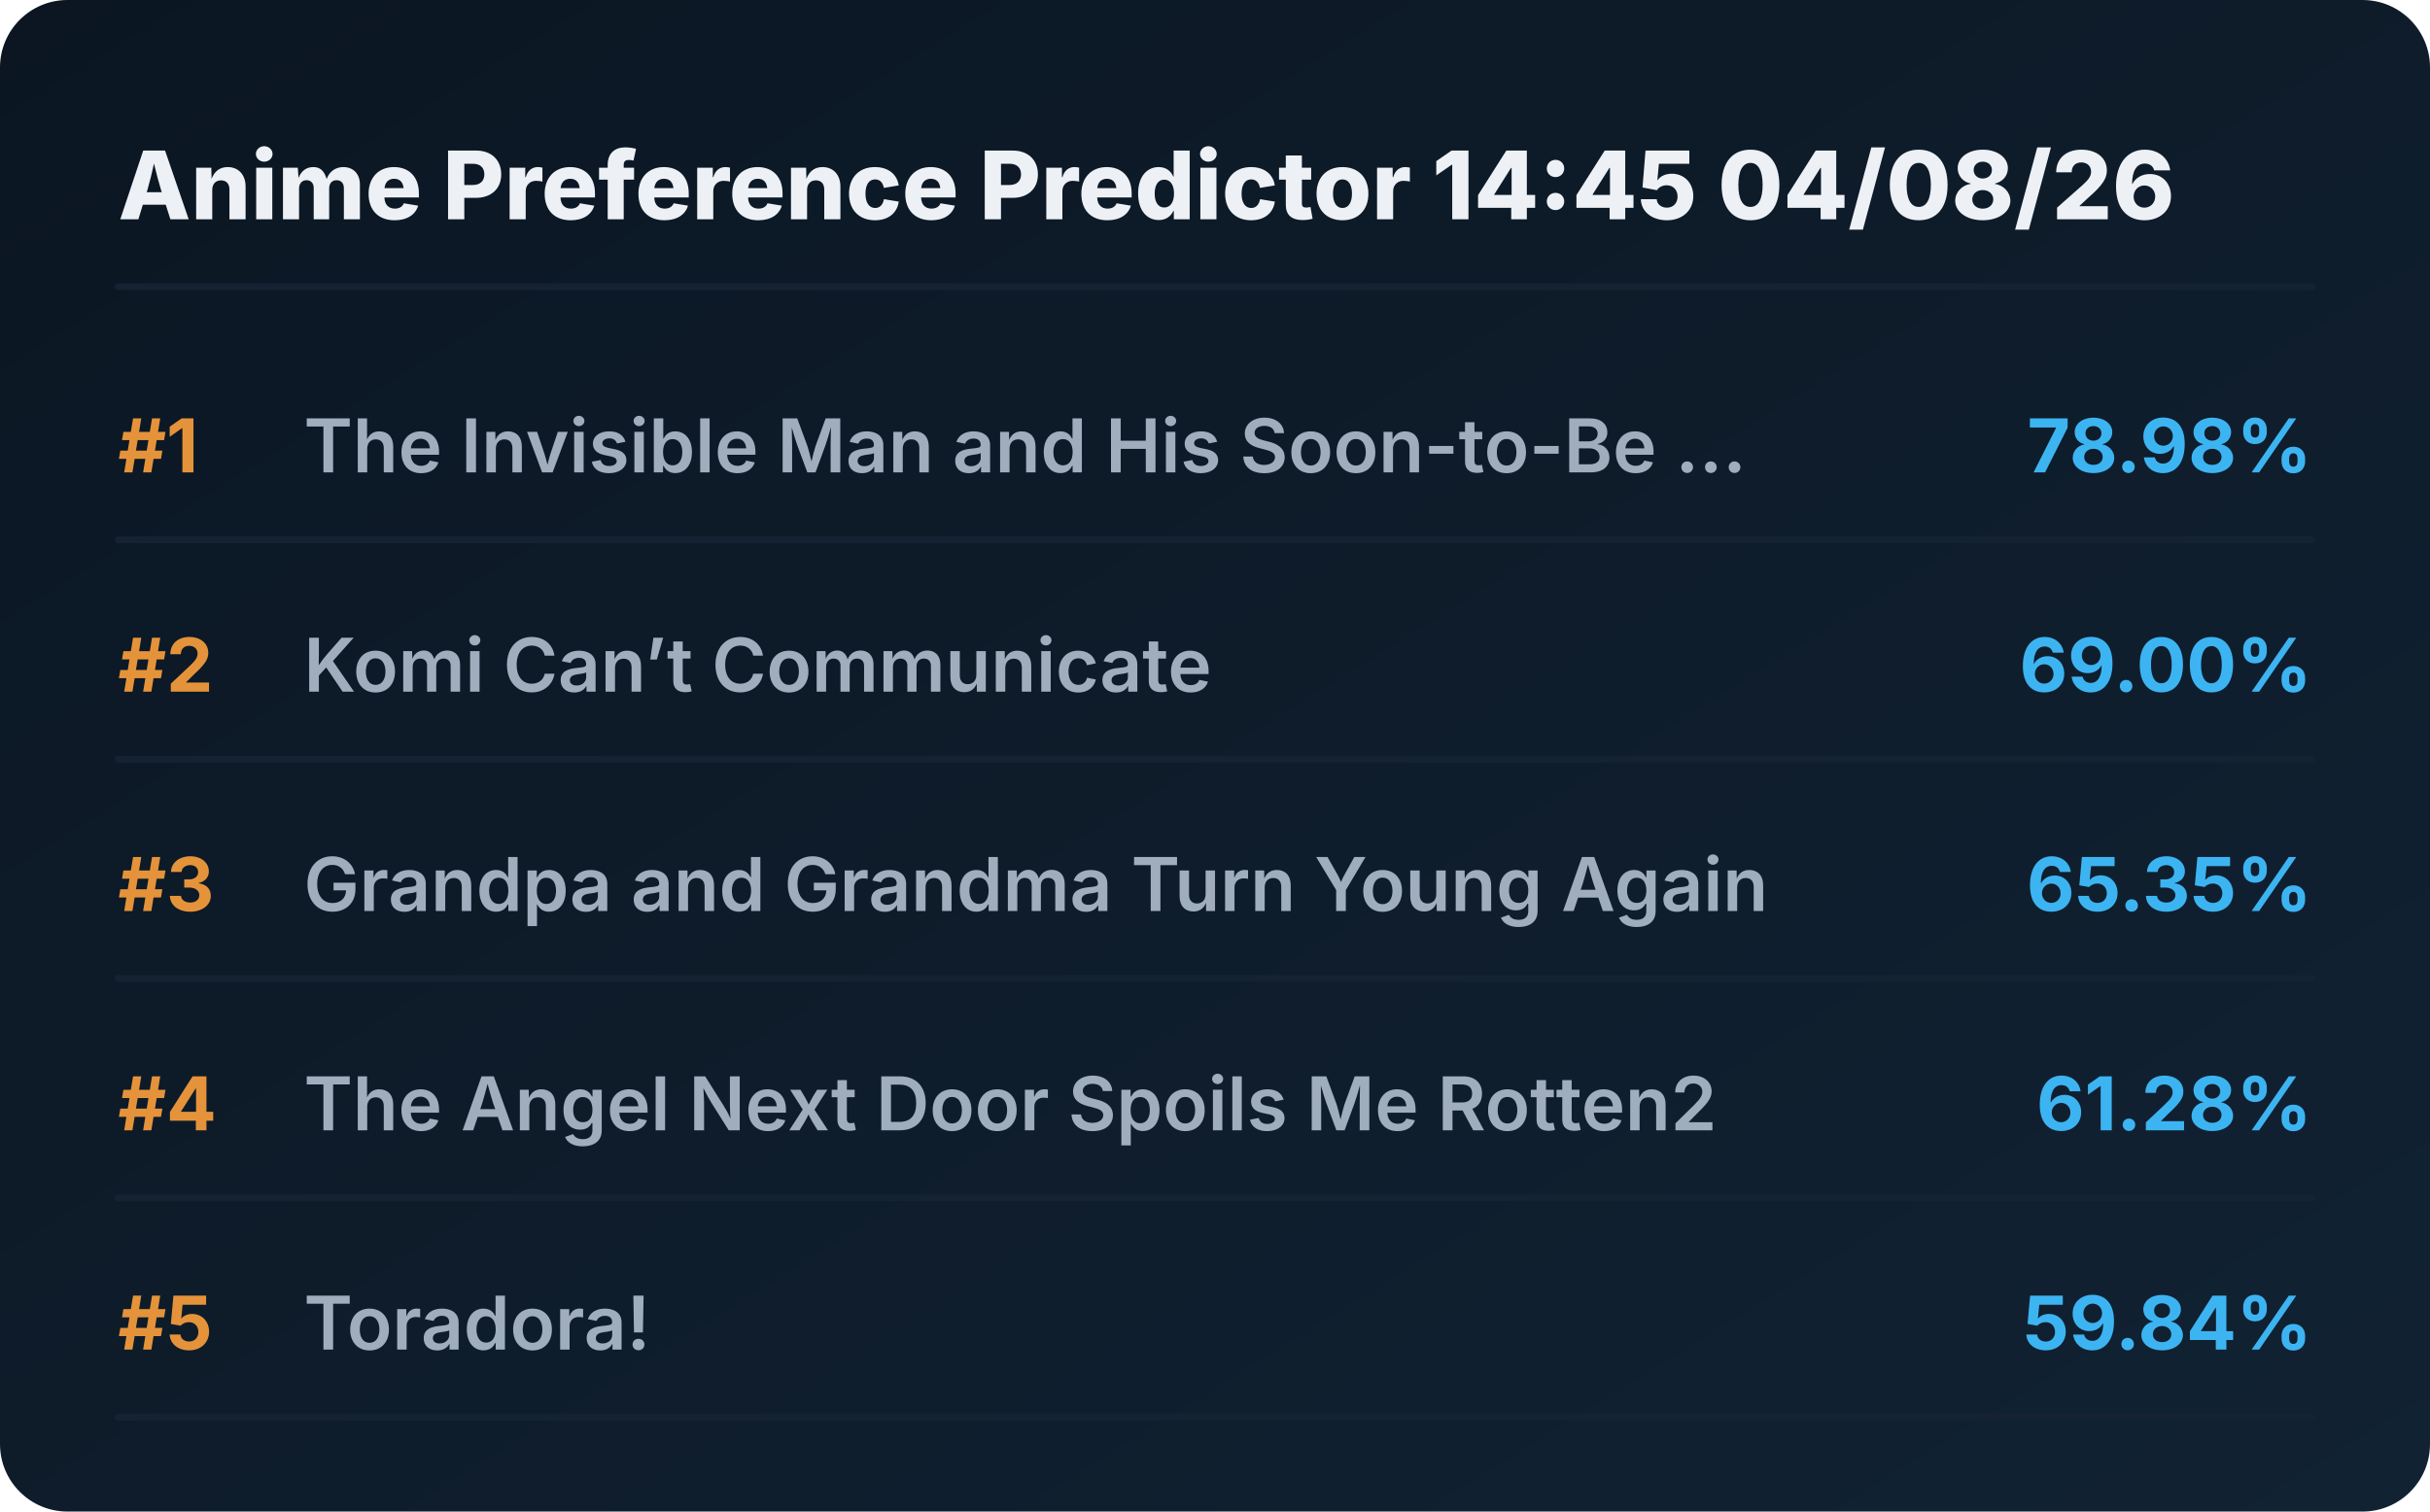
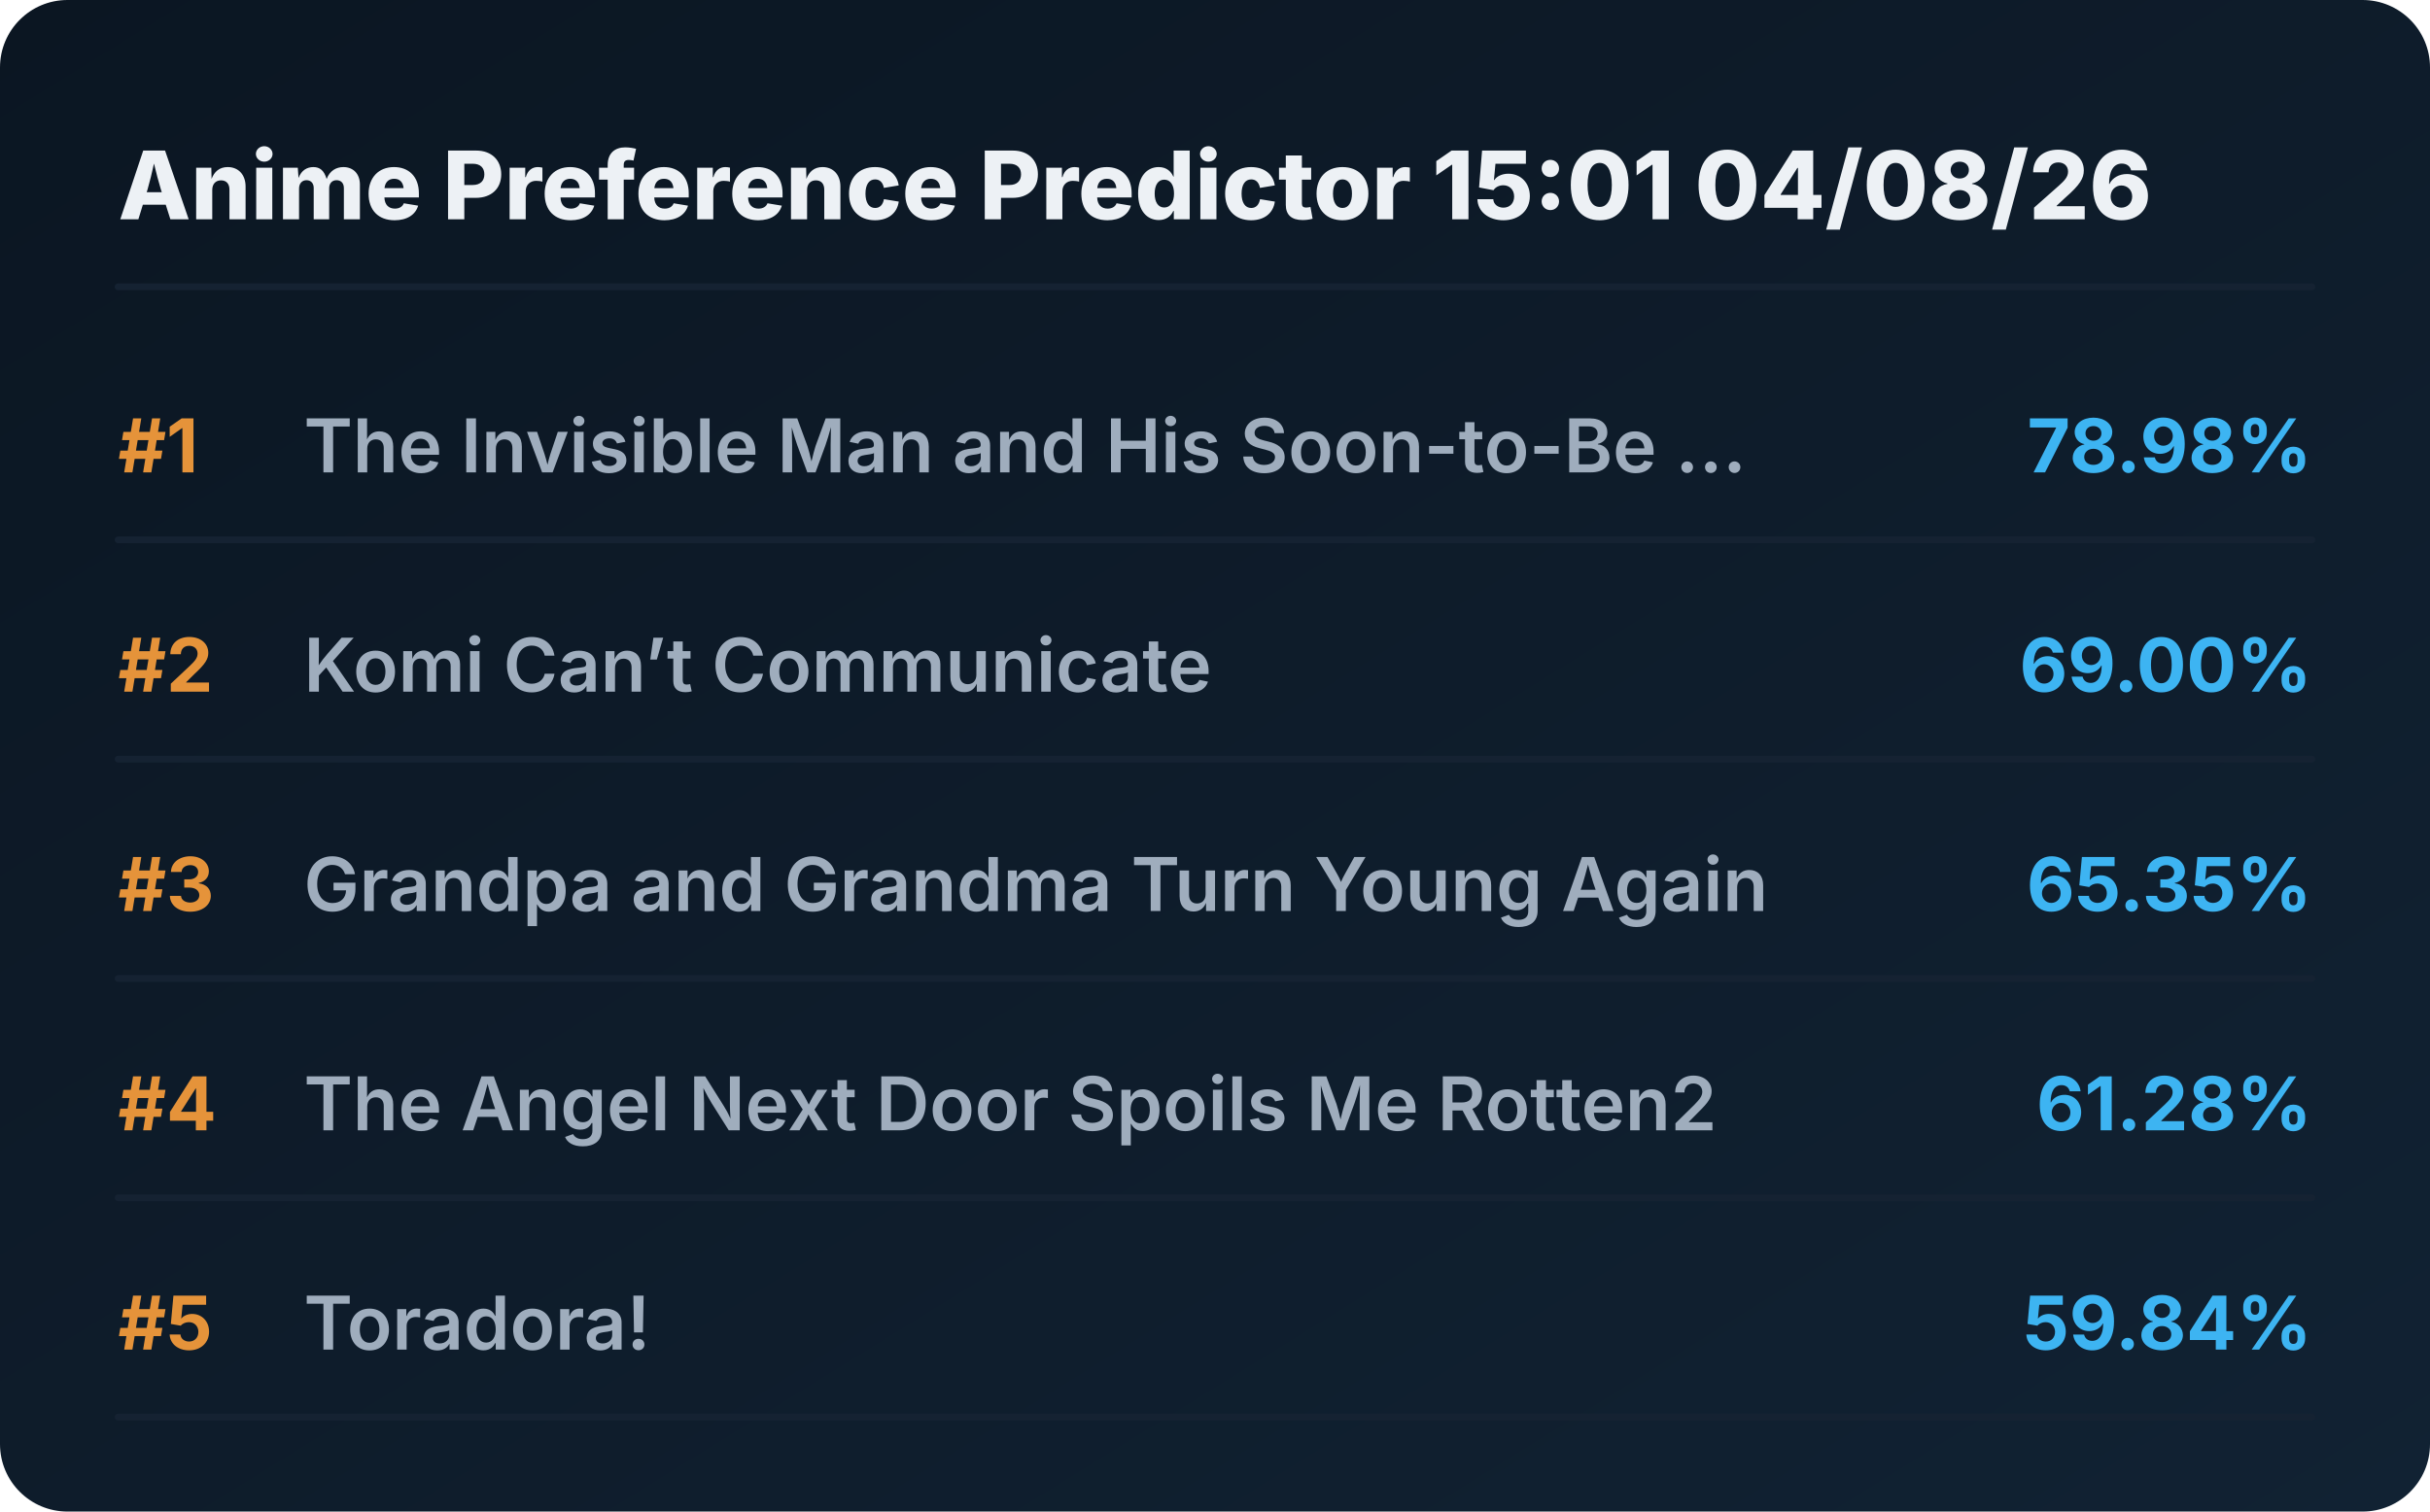
<svg xmlns="http://www.w3.org/2000/svg" viewBox="0 0 720 448" preserveAspectRatio="xMidYMid meet" style="width: 100%; height: auto; max-width: 720px;">
  <defs>
    <linearGradient id="boxGrad" x1="0%" y1="0%" x2="100%" y2="100%">
      <stop offset="0%" stop-color="#0b1622" />
      <stop offset="100%" stop-color="#112233" />
    </linearGradient>
    <clipPath id="titleClip">
      <rect x="90" y="0" width="510" height="100%" />
    </clipPath>
  </defs>
  <style>
    .bg { fill: url(#boxGrad); rx: 20px; }
    .header { font-family: 'Overpass', 'Inter', system-ui, sans-serif; font-weight: 800; font-size: 28px; fill: #edf1f5; }
    .rank { font-family: 'Overpass', 'Inter', system-ui, sans-serif; font-weight: 700; font-size: 22px; fill: #e5933a; }
    .title { font-family: 'Overpass', 'Inter', system-ui, sans-serif; font-weight: 600; font-size: 22px; fill: #9fadbd; }
    .score { font-family: 'Overpass', 'Inter', system-ui, sans-serif; font-weight: 700; font-size: 22px; fill: #3db4f2; }
    .line { stroke: #152232; stroke-width: 2; stroke-linecap: round; }
  </style>
  <rect class="bg" width="720" height="448" />
-   <text x="35" y="65" class="header">Anime Preference Predictor 14:45 04/08/26</text>
+   <text x="35" y="65" class="header">Anime Preference Predictor 15:01 04/08/26</text>
  <line x1="35" y1="85" x2="685" y2="85" class="line" />
  <g transform="translate(0, 0)">
    <text x="35" y="140" class="rank">#1</text>
    <text x="90" y="140" class="title">The Invisible Man and His Soon-to-Be ...</text>
    <text x="685" y="140" class="score" text-anchor="end">78.98%</text>
    <line x1="35" y1="160" x2="685" y2="160" class="line" />
  </g>
  <g transform="translate(0, 65)">
    <text x="35" y="140" class="rank">#2</text>
    <text x="90" y="140" class="title">Komi Can’t Communicate</text>
    <text x="685" y="140" class="score" text-anchor="end">69.00%</text>
    <line x1="35" y1="160" x2="685" y2="160" class="line" />
  </g>
  <g transform="translate(0, 130)">
    <text x="35" y="140" class="rank">#3</text>
    <text x="90" y="140" class="title">Grandpa and Grandma Turn Young Again</text>
    <text x="685" y="140" class="score" text-anchor="end">65.35%</text>
    <line x1="35" y1="160" x2="685" y2="160" class="line" />
  </g>
  <g transform="translate(0, 195)">
    <text x="35" y="140" class="rank">#4</text>
    <text x="90" y="140" class="title">The Angel Next Door Spoils Me Rotten2</text>
    <text x="685" y="140" class="score" text-anchor="end">61.28%</text>
    <line x1="35" y1="160" x2="685" y2="160" class="line" />
  </g>
  <g transform="translate(0, 260)">
    <text x="35" y="140" class="rank">#5</text>
    <text x="90" y="140" class="title">Toradora!</text>
    <text x="685" y="140" class="score" text-anchor="end">59.84%</text>
    <line x1="35" y1="160" x2="685" y2="160" class="line" />
  </g>
</svg>
